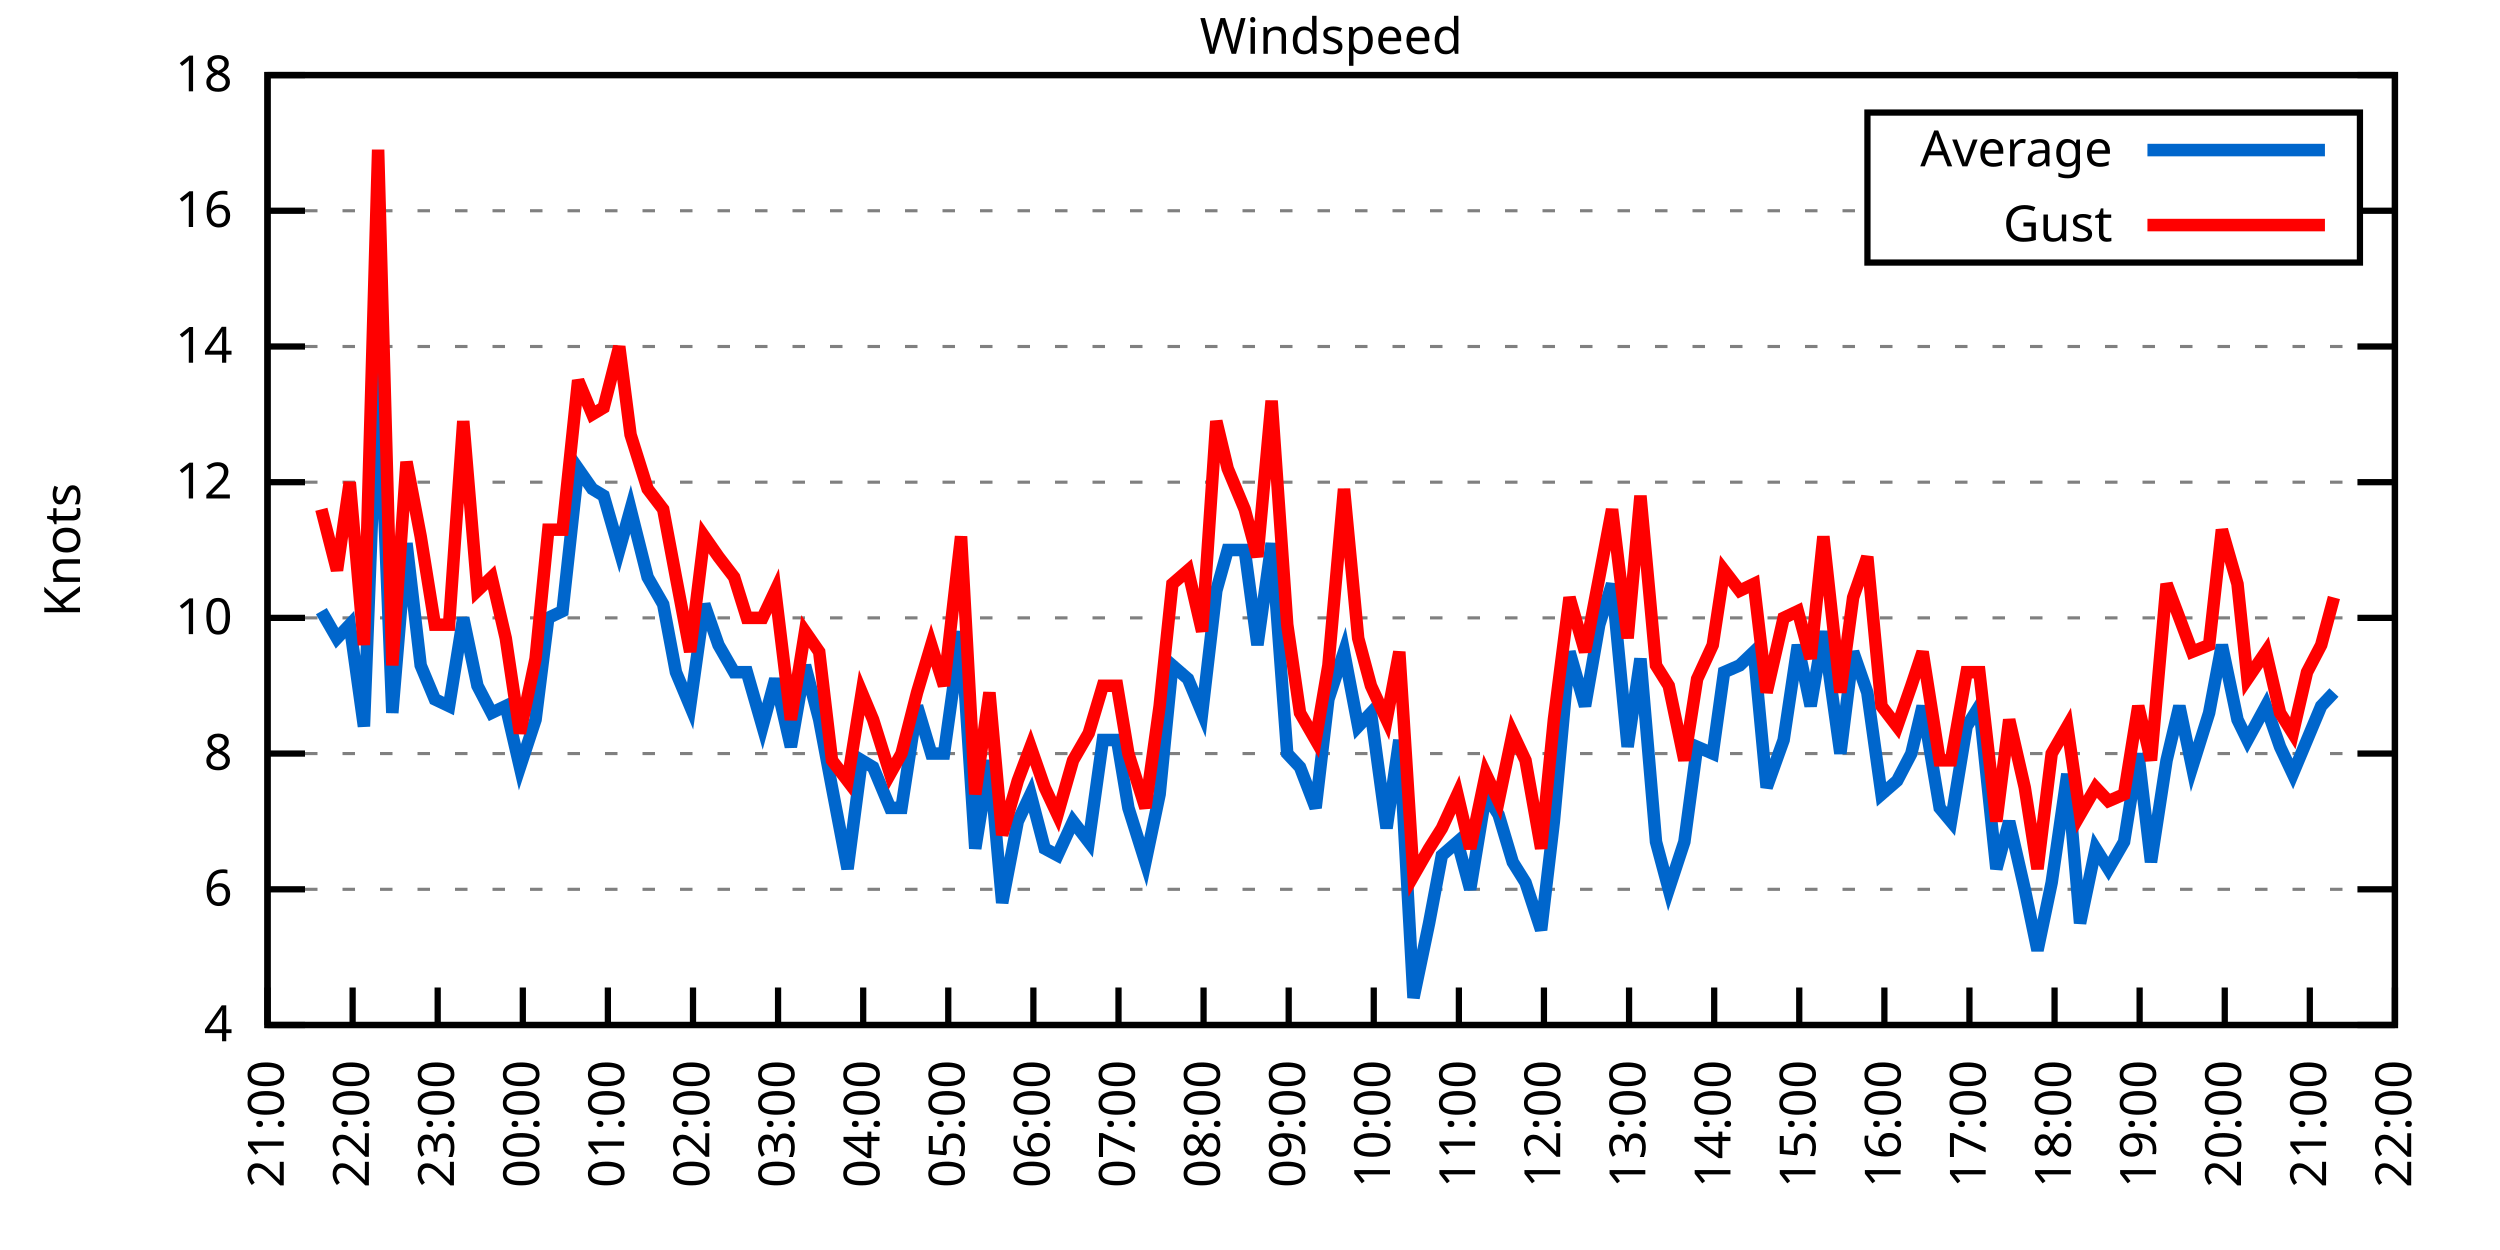
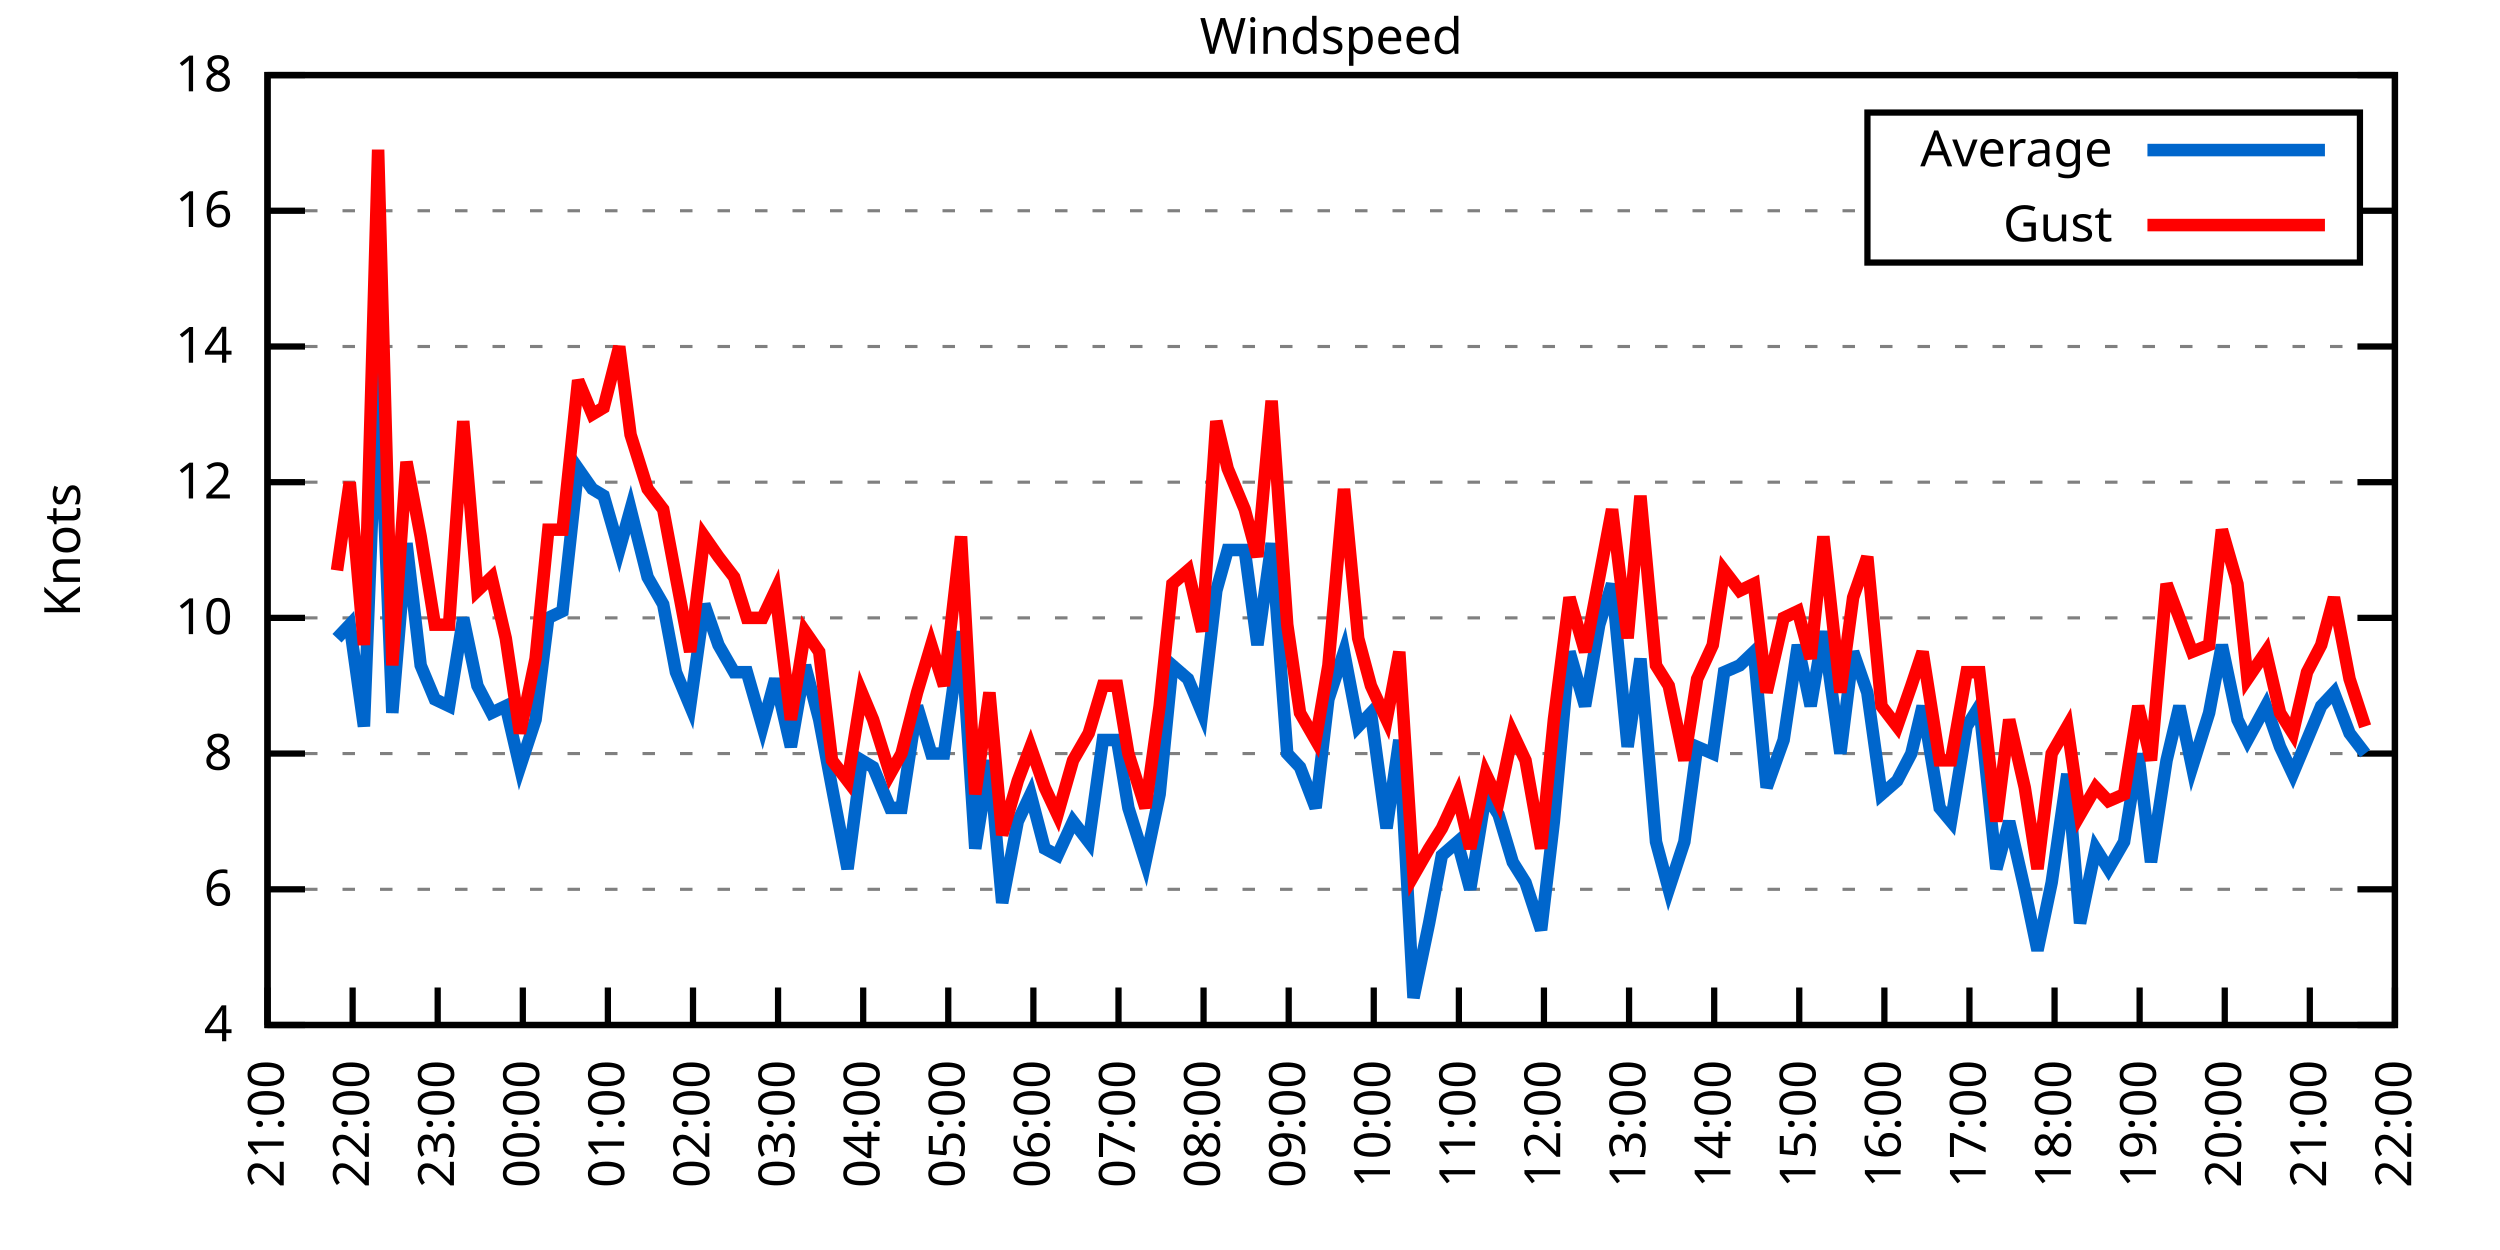
<svg xmlns="http://www.w3.org/2000/svg" xmlns:xlink="http://www.w3.org/1999/xlink" width="400" height="200" viewBox="0 0 400 200">
  <g id="gnuplot_canvas">
    <rect x="0" y="0" width="400" height="200" fill="none" />
    <defs>
      <circle id="gpDot" r="0.5" stroke-width="0.5" stroke="currentColor" />
      <path id="gpPt0" stroke-width="0.333" stroke="currentColor" d="M-1,0 h2 M0,-1 v2" />
      <path id="gpPt1" stroke-width="0.333" stroke="currentColor" d="M-1,-1 L1,1 M1,-1 L-1,1" />
      <path id="gpPt2" stroke-width="0.333" stroke="currentColor" d="M-1,0 L1,0 M0,-1 L0,1 M-1,-1 L1,1 M-1,1 L1,-1" />
      <rect id="gpPt3" stroke-width="0.333" stroke="currentColor" x="-1" y="-1" width="2" height="2" />
      <rect id="gpPt4" stroke-width="0.333" stroke="currentColor" fill="currentColor" x="-1" y="-1" width="2" height="2" />
      <circle id="gpPt5" stroke-width="0.333" stroke="currentColor" cx="0" cy="0" r="1" />
      <use xlink:href="#gpPt5" id="gpPt6" fill="currentColor" stroke="none" />
      <path id="gpPt7" stroke-width="0.333" stroke="currentColor" d="M0,-1.33 L-1.33,0.67 L1.33,0.67 z" />
      <use xlink:href="#gpPt7" id="gpPt8" fill="currentColor" stroke="none" />
      <use xlink:href="#gpPt7" id="gpPt9" stroke="currentColor" transform="rotate(180)" />
      <use xlink:href="#gpPt9" id="gpPt10" fill="currentColor" stroke="none" />
      <use xlink:href="#gpPt3" id="gpPt11" stroke="currentColor" transform="rotate(45)" />
      <use xlink:href="#gpPt11" id="gpPt12" fill="currentColor" stroke="none" />
      <path id="gpPt13" stroke-width="0.333" stroke="currentColor" d="M0,1.330 L1.265,0.411 L0.782,-1.067 L-0.782,-1.076 L-1.265,0.411 z" />
      <use xlink:href="#gpPt13" id="gpPt14" fill="currentColor" stroke="none" />
      <filter id="textbox" filterUnits="objectBoundingBox" x="0" y="0" height="1" width="1">
        <feFlood flood-color="white" flood-opacity="1" result="bgnd" />
        <feComposite in="SourceGraphic" in2="bgnd" operator="atop" />
      </filter>
      <filter id="greybox" filterUnits="objectBoundingBox" x="0" y="0" height="1" width="1">
        <feFlood flood-color="lightgrey" flood-opacity="1" result="grey" />
        <feComposite in="SourceGraphic" in2="grey" operator="atop" />
      </filter>
    </defs>
    <g fill="none" color="white" stroke="currentColor" stroke-width="1.00" stroke-linecap="butt" stroke-linejoin="miter">
</g>
    <g fill="none" color="black" stroke="currentColor" stroke-width="1.00" stroke-linecap="butt" stroke-linejoin="miter">
      <g stroke="none" shape-rendering="crispEdges">
        <polygon fill="rgb(255, 255, 255)" points="42.80,164.00 383.18,164.00 383.18,12.02 42.80,12.02 " />
      </g>
    </g>
    <g fill="none" color="black" stroke="currentColor" stroke-width="1.00" stroke-linecap="butt" stroke-linejoin="miter">
</g>
    <g fill="none" color="black" stroke="black" stroke-width="0.50" stroke-linecap="butt" stroke-linejoin="miter">
</g>
    <g fill="none" color="gray" stroke="currentColor" stroke-width="0.50" stroke-linecap="butt" stroke-linejoin="miter">
      <path stroke="gray" stroke-dasharray="2,4" class="gridline" d="M42.80,164.00 L383.19,164.00  " />
    </g>
    <g fill="none" color="gray" stroke="gray" stroke-width="1.00" stroke-linecap="butt" stroke-linejoin="miter">
</g>
    <g fill="none" color="black" stroke="currentColor" stroke-width="1.00" stroke-linecap="butt" stroke-linejoin="miter">
      <path stroke="black" d="M42.80,164.00 L48.80,164.00 M383.19,164.00 L377.19,164.00  " />
      <g transform="translate(37.20,166.60)" stroke="none" fill="black" font-family="Sans" font-size="8.00" text-anchor="end">
        <text>
          <tspan font-family="Sans"> 4</tspan>
        </text>
      </g>
    </g>
    <g fill="none" color="black" stroke="currentColor" stroke-width="1.00" stroke-linecap="butt" stroke-linejoin="miter">
</g>
    <g fill="none" color="black" stroke="black" stroke-width="0.50" stroke-linecap="butt" stroke-linejoin="miter">
</g>
    <g fill="none" color="gray" stroke="currentColor" stroke-width="0.50" stroke-linecap="butt" stroke-linejoin="miter">
      <path stroke="gray" stroke-dasharray="2,4" class="gridline" d="M42.80,142.29 L383.19,142.29  " />
    </g>
    <g fill="none" color="gray" stroke="gray" stroke-width="1.00" stroke-linecap="butt" stroke-linejoin="miter">
</g>
    <g fill="none" color="black" stroke="currentColor" stroke-width="1.00" stroke-linecap="butt" stroke-linejoin="miter">
      <path stroke="black" d="M42.80,142.29 L48.80,142.29 M383.19,142.29 L377.19,142.29  " />
      <g transform="translate(37.20,144.89)" stroke="none" fill="black" font-family="Sans" font-size="8.00" text-anchor="end">
        <text>
          <tspan font-family="Sans"> 6</tspan>
        </text>
      </g>
    </g>
    <g fill="none" color="black" stroke="currentColor" stroke-width="1.00" stroke-linecap="butt" stroke-linejoin="miter">
</g>
    <g fill="none" color="black" stroke="black" stroke-width="0.50" stroke-linecap="butt" stroke-linejoin="miter">
</g>
    <g fill="none" color="gray" stroke="currentColor" stroke-width="0.50" stroke-linecap="butt" stroke-linejoin="miter">
      <path stroke="gray" stroke-dasharray="2,4" class="gridline" d="M42.80,120.57 L383.19,120.57  " />
    </g>
    <g fill="none" color="gray" stroke="gray" stroke-width="1.00" stroke-linecap="butt" stroke-linejoin="miter">
</g>
    <g fill="none" color="black" stroke="currentColor" stroke-width="1.00" stroke-linecap="butt" stroke-linejoin="miter">
      <path stroke="black" d="M42.80,120.57 L48.80,120.57 M383.19,120.57 L377.19,120.57  " />
      <g transform="translate(37.20,123.17)" stroke="none" fill="black" font-family="Sans" font-size="8.00" text-anchor="end">
        <text>
          <tspan font-family="Sans"> 8</tspan>
        </text>
      </g>
    </g>
    <g fill="none" color="black" stroke="currentColor" stroke-width="1.00" stroke-linecap="butt" stroke-linejoin="miter">
</g>
    <g fill="none" color="black" stroke="black" stroke-width="0.50" stroke-linecap="butt" stroke-linejoin="miter">
</g>
    <g fill="none" color="gray" stroke="currentColor" stroke-width="0.50" stroke-linecap="butt" stroke-linejoin="miter">
      <path stroke="gray" stroke-dasharray="2,4" class="gridline" d="M42.80,98.86 L383.19,98.86  " />
    </g>
    <g fill="none" color="gray" stroke="gray" stroke-width="1.00" stroke-linecap="butt" stroke-linejoin="miter">
</g>
    <g fill="none" color="black" stroke="currentColor" stroke-width="1.00" stroke-linecap="butt" stroke-linejoin="miter">
      <path stroke="black" d="M42.80,98.86 L48.80,98.86 M383.19,98.86 L377.19,98.86  " />
      <g transform="translate(37.20,101.46)" stroke="none" fill="black" font-family="Sans" font-size="8.00" text-anchor="end">
        <text>
          <tspan font-family="Sans"> 10</tspan>
        </text>
      </g>
    </g>
    <g fill="none" color="black" stroke="currentColor" stroke-width="1.00" stroke-linecap="butt" stroke-linejoin="miter">
</g>
    <g fill="none" color="black" stroke="black" stroke-width="0.50" stroke-linecap="butt" stroke-linejoin="miter">
</g>
    <g fill="none" color="gray" stroke="currentColor" stroke-width="0.50" stroke-linecap="butt" stroke-linejoin="miter">
      <path stroke="gray" stroke-dasharray="2,4" class="gridline" d="M42.80,77.15 L383.19,77.15  " />
    </g>
    <g fill="none" color="gray" stroke="gray" stroke-width="1.00" stroke-linecap="butt" stroke-linejoin="miter">
</g>
    <g fill="none" color="black" stroke="currentColor" stroke-width="1.00" stroke-linecap="butt" stroke-linejoin="miter">
      <path stroke="black" d="M42.80,77.15 L48.80,77.15 M383.19,77.15 L377.19,77.15  " />
      <g transform="translate(37.20,79.75)" stroke="none" fill="black" font-family="Sans" font-size="8.00" text-anchor="end">
        <text>
          <tspan font-family="Sans"> 12</tspan>
        </text>
      </g>
    </g>
    <g fill="none" color="black" stroke="currentColor" stroke-width="1.00" stroke-linecap="butt" stroke-linejoin="miter">
</g>
    <g fill="none" color="black" stroke="black" stroke-width="0.50" stroke-linecap="butt" stroke-linejoin="miter">
</g>
    <g fill="none" color="gray" stroke="currentColor" stroke-width="0.50" stroke-linecap="butt" stroke-linejoin="miter">
      <path stroke="gray" stroke-dasharray="2,4" class="gridline" d="M42.80,55.44 L383.19,55.44  " />
    </g>
    <g fill="none" color="gray" stroke="gray" stroke-width="1.00" stroke-linecap="butt" stroke-linejoin="miter">
</g>
    <g fill="none" color="black" stroke="currentColor" stroke-width="1.00" stroke-linecap="butt" stroke-linejoin="miter">
      <path stroke="black" d="M42.80,55.44 L48.80,55.44 M383.19,55.44 L377.19,55.44  " />
      <g transform="translate(37.20,58.04)" stroke="none" fill="black" font-family="Sans" font-size="8.00" text-anchor="end">
        <text>
          <tspan font-family="Sans"> 14</tspan>
        </text>
      </g>
    </g>
    <g fill="none" color="black" stroke="currentColor" stroke-width="1.00" stroke-linecap="butt" stroke-linejoin="miter">
</g>
    <g fill="none" color="black" stroke="black" stroke-width="0.50" stroke-linecap="butt" stroke-linejoin="miter">
</g>
    <g fill="none" color="gray" stroke="currentColor" stroke-width="0.50" stroke-linecap="butt" stroke-linejoin="miter">
      <path stroke="gray" stroke-dasharray="2,4" class="gridline" d="M42.80,33.72 L298.79,33.72 M377.59,33.72 L383.19,33.72  " />
    </g>
    <g fill="none" color="gray" stroke="gray" stroke-width="1.00" stroke-linecap="butt" stroke-linejoin="miter">
</g>
    <g fill="none" color="black" stroke="currentColor" stroke-width="1.00" stroke-linecap="butt" stroke-linejoin="miter">
      <path stroke="black" d="M42.80,33.72 L48.80,33.72 M383.19,33.72 L377.19,33.72  " />
      <g transform="translate(37.20,36.32)" stroke="none" fill="black" font-family="Sans" font-size="8.00" text-anchor="end">
        <text>
          <tspan font-family="Sans"> 16</tspan>
        </text>
      </g>
    </g>
    <g fill="none" color="black" stroke="currentColor" stroke-width="1.00" stroke-linecap="butt" stroke-linejoin="miter">
</g>
    <g fill="none" color="black" stroke="black" stroke-width="0.50" stroke-linecap="butt" stroke-linejoin="miter">
</g>
    <g fill="none" color="gray" stroke="currentColor" stroke-width="0.50" stroke-linecap="butt" stroke-linejoin="miter">
      <path stroke="gray" stroke-dasharray="2,4" class="gridline" d="M42.80,12.01 L383.19,12.01  " />
    </g>
    <g fill="none" color="gray" stroke="gray" stroke-width="1.00" stroke-linecap="butt" stroke-linejoin="miter">
</g>
    <g fill="none" color="black" stroke="currentColor" stroke-width="1.00" stroke-linecap="butt" stroke-linejoin="miter">
      <path stroke="black" d="M42.80,12.01 L48.80,12.01 M383.19,12.01 L377.19,12.01  " />
      <g transform="translate(37.20,14.61)" stroke="none" fill="black" font-family="Sans" font-size="8.00" text-anchor="end">
        <text>
          <tspan font-family="Sans"> 18</tspan>
        </text>
      </g>
    </g>
    <g fill="none" color="black" stroke="currentColor" stroke-width="1.00" stroke-linecap="butt" stroke-linejoin="miter">
      <path stroke="black" d="M42.80,164.00 L42.80,158.00  " />
      <g transform="translate(45.40,169.60) rotate(270.00)" stroke="none" fill="black" font-family="Sans" font-size="8.00" text-anchor="end">
        <text>
          <tspan font-family="Sans">21:00</tspan>
        </text>
      </g>
    </g>
    <g fill="none" color="black" stroke="currentColor" stroke-width="1.00" stroke-linecap="butt" stroke-linejoin="miter">
      <path stroke="black" d="M56.42,164.00 L56.42,158.00  " />
      <g transform="translate(59.02,169.60) rotate(270.00)" stroke="none" fill="black" font-family="Sans" font-size="8.00" text-anchor="end">
        <text>
          <tspan font-family="Sans">22:00</tspan>
        </text>
      </g>
    </g>
    <g fill="none" color="black" stroke="currentColor" stroke-width="1.00" stroke-linecap="butt" stroke-linejoin="miter">
      <path stroke="black" d="M70.03,164.00 L70.03,158.00  " />
      <g transform="translate(72.63,169.60) rotate(270.00)" stroke="none" fill="black" font-family="Sans" font-size="8.00" text-anchor="end">
        <text>
          <tspan font-family="Sans">23:00</tspan>
        </text>
      </g>
    </g>
    <g fill="none" color="black" stroke="currentColor" stroke-width="1.00" stroke-linecap="butt" stroke-linejoin="miter">
      <path stroke="black" d="M83.65,164.00 L83.65,158.00  " />
      <g transform="translate(86.25,169.60) rotate(270.00)" stroke="none" fill="black" font-family="Sans" font-size="8.00" text-anchor="end">
        <text>
          <tspan font-family="Sans">00:00</tspan>
        </text>
      </g>
    </g>
    <g fill="none" color="black" stroke="currentColor" stroke-width="1.00" stroke-linecap="butt" stroke-linejoin="miter">
      <path stroke="black" d="M97.26,164.00 L97.26,158.00  " />
      <g transform="translate(99.86,169.60) rotate(270.00)" stroke="none" fill="black" font-family="Sans" font-size="8.00" text-anchor="end">
        <text>
          <tspan font-family="Sans">01:00</tspan>
        </text>
      </g>
    </g>
    <g fill="none" color="black" stroke="currentColor" stroke-width="1.00" stroke-linecap="butt" stroke-linejoin="miter">
      <path stroke="black" d="M110.88,164.00 L110.88,158.00  " />
      <g transform="translate(113.48,169.60) rotate(270.00)" stroke="none" fill="black" font-family="Sans" font-size="8.00" text-anchor="end">
        <text>
          <tspan font-family="Sans">02:00</tspan>
        </text>
      </g>
    </g>
    <g fill="none" color="black" stroke="currentColor" stroke-width="1.00" stroke-linecap="butt" stroke-linejoin="miter">
      <path stroke="black" d="M124.49,164.00 L124.49,158.00  " />
      <g transform="translate(127.09,169.60) rotate(270.00)" stroke="none" fill="black" font-family="Sans" font-size="8.00" text-anchor="end">
        <text>
          <tspan font-family="Sans">03:00</tspan>
        </text>
      </g>
    </g>
    <g fill="none" color="black" stroke="currentColor" stroke-width="1.00" stroke-linecap="butt" stroke-linejoin="miter">
      <path stroke="black" d="M138.11,164.00 L138.11,158.00  " />
      <g transform="translate(140.71,169.60) rotate(270.00)" stroke="none" fill="black" font-family="Sans" font-size="8.00" text-anchor="end">
        <text>
          <tspan font-family="Sans">04:00</tspan>
        </text>
      </g>
    </g>
    <g fill="none" color="black" stroke="currentColor" stroke-width="1.00" stroke-linecap="butt" stroke-linejoin="miter">
      <path stroke="black" d="M151.72,164.00 L151.72,158.00  " />
      <g transform="translate(154.32,169.60) rotate(270.00)" stroke="none" fill="black" font-family="Sans" font-size="8.00" text-anchor="end">
        <text>
          <tspan font-family="Sans">05:00</tspan>
        </text>
      </g>
    </g>
    <g fill="none" color="black" stroke="currentColor" stroke-width="1.00" stroke-linecap="butt" stroke-linejoin="miter">
      <path stroke="black" d="M165.34,164.00 L165.34,158.00  " />
      <g transform="translate(167.94,169.60) rotate(270.00)" stroke="none" fill="black" font-family="Sans" font-size="8.00" text-anchor="end">
        <text>
          <tspan font-family="Sans">06:00</tspan>
        </text>
      </g>
    </g>
    <g fill="none" color="black" stroke="currentColor" stroke-width="1.00" stroke-linecap="butt" stroke-linejoin="miter">
      <path stroke="black" d="M178.96,164.00 L178.96,158.00  " />
      <g transform="translate(181.56,169.60) rotate(270.00)" stroke="none" fill="black" font-family="Sans" font-size="8.00" text-anchor="end">
        <text>
          <tspan font-family="Sans">07:00</tspan>
        </text>
      </g>
    </g>
    <g fill="none" color="black" stroke="currentColor" stroke-width="1.00" stroke-linecap="butt" stroke-linejoin="miter">
      <path stroke="black" d="M192.57,164.00 L192.57,158.00  " />
      <g transform="translate(195.17,169.60) rotate(270.00)" stroke="none" fill="black" font-family="Sans" font-size="8.00" text-anchor="end">
        <text>
          <tspan font-family="Sans">08:00</tspan>
        </text>
      </g>
    </g>
    <g fill="none" color="black" stroke="currentColor" stroke-width="1.00" stroke-linecap="butt" stroke-linejoin="miter">
      <path stroke="black" d="M206.19,164.00 L206.19,158.00  " />
      <g transform="translate(208.79,169.60) rotate(270.00)" stroke="none" fill="black" font-family="Sans" font-size="8.00" text-anchor="end">
        <text>
          <tspan font-family="Sans">09:00</tspan>
        </text>
      </g>
    </g>
    <g fill="none" color="black" stroke="currentColor" stroke-width="1.00" stroke-linecap="butt" stroke-linejoin="miter">
      <path stroke="black" d="M219.80,164.00 L219.80,158.00  " />
      <g transform="translate(222.40,169.60) rotate(270.00)" stroke="none" fill="black" font-family="Sans" font-size="8.00" text-anchor="end">
        <text>
          <tspan font-family="Sans">10:00</tspan>
        </text>
      </g>
    </g>
    <g fill="none" color="black" stroke="currentColor" stroke-width="1.00" stroke-linecap="butt" stroke-linejoin="miter">
      <path stroke="black" d="M233.42,164.00 L233.42,158.00  " />
      <g transform="translate(236.02,169.60) rotate(270.00)" stroke="none" fill="black" font-family="Sans" font-size="8.00" text-anchor="end">
        <text>
          <tspan font-family="Sans">11:00</tspan>
        </text>
      </g>
    </g>
    <g fill="none" color="black" stroke="currentColor" stroke-width="1.00" stroke-linecap="butt" stroke-linejoin="miter">
      <path stroke="black" d="M247.03,164.00 L247.03,158.00  " />
      <g transform="translate(249.63,169.60) rotate(270.00)" stroke="none" fill="black" font-family="Sans" font-size="8.00" text-anchor="end">
        <text>
          <tspan font-family="Sans">12:00</tspan>
        </text>
      </g>
    </g>
    <g fill="none" color="black" stroke="currentColor" stroke-width="1.00" stroke-linecap="butt" stroke-linejoin="miter">
      <path stroke="black" d="M260.65,164.00 L260.65,158.00  " />
      <g transform="translate(263.25,169.60) rotate(270.00)" stroke="none" fill="black" font-family="Sans" font-size="8.00" text-anchor="end">
        <text>
          <tspan font-family="Sans">13:00</tspan>
        </text>
      </g>
    </g>
    <g fill="none" color="black" stroke="currentColor" stroke-width="1.00" stroke-linecap="butt" stroke-linejoin="miter">
      <path stroke="black" d="M274.27,164.00 L274.27,158.00  " />
      <g transform="translate(276.87,169.60) rotate(270.00)" stroke="none" fill="black" font-family="Sans" font-size="8.00" text-anchor="end">
        <text>
          <tspan font-family="Sans">14:00</tspan>
        </text>
      </g>
    </g>
    <g fill="none" color="black" stroke="currentColor" stroke-width="1.00" stroke-linecap="butt" stroke-linejoin="miter">
      <path stroke="black" d="M287.88,164.00 L287.88,158.00  " />
      <g transform="translate(290.48,169.60) rotate(270.00)" stroke="none" fill="black" font-family="Sans" font-size="8.00" text-anchor="end">
        <text>
          <tspan font-family="Sans">15:00</tspan>
        </text>
      </g>
    </g>
    <g fill="none" color="black" stroke="currentColor" stroke-width="1.00" stroke-linecap="butt" stroke-linejoin="miter">
      <path stroke="black" d="M301.50,164.00 L301.50,158.00  " />
      <g transform="translate(304.10,169.60) rotate(270.00)" stroke="none" fill="black" font-family="Sans" font-size="8.00" text-anchor="end">
        <text>
          <tspan font-family="Sans">16:00</tspan>
        </text>
      </g>
    </g>
    <g fill="none" color="black" stroke="currentColor" stroke-width="1.00" stroke-linecap="butt" stroke-linejoin="miter">
      <path stroke="black" d="M315.11,164.00 L315.11,158.00  " />
      <g transform="translate(317.71,169.60) rotate(270.00)" stroke="none" fill="black" font-family="Sans" font-size="8.00" text-anchor="end">
        <text>
          <tspan font-family="Sans">17:00</tspan>
        </text>
      </g>
    </g>
    <g fill="none" color="black" stroke="currentColor" stroke-width="1.00" stroke-linecap="butt" stroke-linejoin="miter">
      <path stroke="black" d="M328.73,164.00 L328.73,158.00  " />
      <g transform="translate(331.33,169.60) rotate(270.00)" stroke="none" fill="black" font-family="Sans" font-size="8.00" text-anchor="end">
        <text>
          <tspan font-family="Sans">18:00</tspan>
        </text>
      </g>
    </g>
    <g fill="none" color="black" stroke="currentColor" stroke-width="1.00" stroke-linecap="butt" stroke-linejoin="miter">
      <path stroke="black" d="M342.34,164.00 L342.34,158.00  " />
      <g transform="translate(344.94,169.60) rotate(270.00)" stroke="none" fill="black" font-family="Sans" font-size="8.00" text-anchor="end">
        <text>
          <tspan font-family="Sans">19:00</tspan>
        </text>
      </g>
    </g>
    <g fill="none" color="black" stroke="currentColor" stroke-width="1.00" stroke-linecap="butt" stroke-linejoin="miter">
      <path stroke="black" d="M355.96,164.00 L355.96,158.00  " />
      <g transform="translate(358.56,169.60) rotate(270.00)" stroke="none" fill="black" font-family="Sans" font-size="8.00" text-anchor="end">
        <text>
          <tspan font-family="Sans">20:00</tspan>
        </text>
      </g>
    </g>
    <g fill="none" color="black" stroke="currentColor" stroke-width="1.00" stroke-linecap="butt" stroke-linejoin="miter">
      <path stroke="black" d="M369.57,164.00 L369.57,158.00  " />
      <g transform="translate(372.17,169.60) rotate(270.00)" stroke="none" fill="black" font-family="Sans" font-size="8.00" text-anchor="end">
        <text>
          <tspan font-family="Sans">21:00</tspan>
        </text>
      </g>
    </g>
    <g fill="none" color="black" stroke="currentColor" stroke-width="1.00" stroke-linecap="butt" stroke-linejoin="miter">
      <path stroke="black" d="M383.19,164.00 L383.19,158.00  " />
      <g transform="translate(385.79,169.60) rotate(270.00)" stroke="none" fill="black" font-family="Sans" font-size="8.00" text-anchor="end">
        <text>
          <tspan font-family="Sans">22:00</tspan>
        </text>
      </g>
    </g>
    <g fill="none" color="black" stroke="currentColor" stroke-width="1.00" stroke-linecap="butt" stroke-linejoin="miter">
</g>
    <g fill="none" color="black" stroke="currentColor" stroke-width="1.00" stroke-linecap="butt" stroke-linejoin="miter">
      <path stroke="black" d="M42.80,12.01 L42.80,164.00 L383.19,164.00 L383.19,12.01 L42.80,12.01 Z  " />
    </g>
    <g fill="none" color="black" stroke="currentColor" stroke-width="1.00" stroke-linecap="butt" stroke-linejoin="miter">
</g>
    <g fill="none" color="black" stroke="currentColor" stroke-width="1.00" stroke-linecap="butt" stroke-linejoin="miter">
      <path stroke="black" d="M298.79,42.01 L298.79,18.01 L377.59,18.01 L377.59,42.01 L298.79,42.01 Z  " />
    </g>
    <g id="Windspeed_plot_1">
      <g fill="none" color="white" stroke="black" stroke-width="2.00" stroke-linecap="butt" stroke-linejoin="miter">
</g>
      <g fill="none" color="black" stroke="currentColor" stroke-width="2.00" stroke-linecap="butt" stroke-linejoin="miter">
        <g transform="translate(337.99,26.61)" stroke="none" fill="black" font-family="Sans" font-size="8.00" text-anchor="end">
          <text>
            <tspan font-family="Sans">Average</tspan>
          </text>
        </g>
      </g>
      <g fill="none" color="black" stroke="currentColor" stroke-width="2.00" stroke-linecap="butt" stroke-linejoin="miter">
-         <path stroke="rgb(  0, 102, 204)" d="M343.59,24.01 L371.99,24.01 M51.42,97.78 L53.92,102.12 L55.96,99.95 L58.23,116.23 L60.50,57.61 L62.77,114.06   L65.04,86.92 L67.31,106.46 L69.58,111.89 L71.85,112.97 L74.12,98.86 L76.39,109.72 L78.65,114.06 L80.92,112.97   L83.19,122.75 L85.69,115.15 L87.73,98.86 L90.00,97.78 L92.50,74.98 L94.77,78.23 L96.58,79.32 L99.08,88.00   L100.89,81.49 L103.62,92.35 L106.11,96.69 L108.15,107.55 L110.42,112.97 L112.69,96.69 L114.96,103.20 L117.46,107.55   L119.50,107.55 L122.00,116.23 L124.04,108.63 L126.54,119.49 L128.81,106.46 L131.07,115.15 L133.12,126.00 L135.61,139.03   L137.88,121.66 L139.70,122.75 L142.42,129.26 L144.24,129.26 L146.73,112.97 L149.00,120.57 L151.04,120.57 L153.77,101.03   L156.04,135.77 L158.31,121.66 L160.35,144.46 L162.84,131.43 L164.89,127.09 L167.16,135.77 L169.20,136.86 L171.69,131.43   L174.19,134.69 L176.46,118.40 L178.73,118.40 L180.54,129.26 L183.27,137.94 L185.54,127.09 L187.58,106.46 L190.08,108.63   L192.34,114.06 L194.61,94.52 L196.43,88.00 L199.15,88.00 L201.19,103.20 L203.46,86.92 L205.96,120.57 L208.00,122.75   L210.50,129.26 L212.54,111.89 L215.04,104.29 L217.31,116.23 L219.35,114.06 L221.85,132.52 L223.89,118.40 L226.16,159.66   L228.65,147.72 L230.70,136.86 L233.19,134.69 L235.23,142.29 L237.73,127.09 L239.77,130.35 L242.04,137.94 L244.08,141.20   L246.58,148.80 L248.62,131.43 L251.12,104.29 L253.61,112.97 L255.88,99.95 L257.93,93.43 L260.42,119.49 L262.47,105.38   L264.96,134.69 L267.00,142.29 L269.50,134.69 L271.54,119.49 L274.04,120.57 L275.85,107.55 L278.35,106.46 L280.62,104.29   L282.66,126.00 L285.38,118.40 L287.65,103.20 L289.70,112.97 L291.74,101.03 L294.46,120.57 L296.50,104.29 L298.77,110.80   L301.04,127.09 L303.54,124.92 L305.81,120.57 L307.62,112.97 L310.35,129.26 L312.16,131.43 L314.66,116.23 L316.70,112.97   L319.42,139.03 L321.47,131.43 L323.96,142.29 L326.00,152.06 L328.27,141.20 L330.77,123.83 L332.81,147.72 L335.31,135.77   L337.35,139.03 L339.85,134.69 L342.12,120.57 L344.16,137.94 L346.65,121.66 L348.70,112.97 L350.74,122.75 L353.46,114.06   L355.50,103.20 L358.00,115.15 L359.59,118.40 L362.54,112.97 L364.81,119.49 L366.85,123.83 L369.12,118.40 L371.39,112.97   L373.43,110.80  " />
+         <path stroke="rgb(  0, 102, 204)" d="M343.59,24.01 L371.99,24.01 M53.92,102.12 L55.96,99.95 L58.23,116.23 L60.50,57.61 L62.77,114.06 L65.04,86.92   L67.31,106.46 L69.58,111.89 L71.85,112.97 L74.12,98.86 L76.39,109.72 L78.65,114.06 L80.92,112.97 L83.19,122.75   L85.69,115.15 L87.73,98.86 L90.00,97.78 L92.50,74.98 L94.77,78.23 L96.58,79.32 L99.08,88.00 L100.89,81.49   L103.62,92.35 L106.11,96.69 L108.15,107.55 L110.42,112.97 L112.69,96.69 L114.96,103.20 L117.46,107.55 L119.50,107.55   L122.00,116.23 L124.04,108.63 L126.54,119.49 L128.81,106.46 L131.07,115.15 L133.12,126.00 L135.61,139.03 L137.88,121.66   L139.70,122.75 L142.42,129.26 L144.24,129.26 L146.73,112.97 L149.00,120.57 L151.04,120.57 L153.77,101.03 L156.04,135.77   L158.31,121.66 L160.35,144.46 L162.84,131.43 L164.89,127.09 L167.16,135.77 L169.20,136.86 L171.69,131.43 L174.19,134.69   L176.46,118.40 L178.73,118.40 L180.54,129.26 L183.27,137.94 L185.54,127.09 L187.58,106.46 L190.08,108.63 L192.34,114.06   L194.61,94.52 L196.43,88.00 L199.15,88.00 L201.19,103.20 L203.46,86.92 L205.96,120.57 L208.00,122.75 L210.50,129.26   L212.54,111.89 L215.04,104.29 L217.31,116.23 L219.35,114.06 L221.85,132.52 L223.89,118.40 L226.16,159.66 L228.65,147.72   L230.70,136.86 L233.19,134.69 L235.23,142.29 L237.73,127.09 L239.77,130.35 L242.04,137.94 L244.08,141.20 L246.58,148.80   L248.62,131.43 L251.12,104.29 L253.61,112.97 L255.88,99.95 L257.93,93.43 L260.42,119.49 L262.47,105.38 L264.96,134.69   L267.00,142.29 L269.50,134.69 L271.54,119.49 L274.04,120.57 L275.85,107.55 L278.35,106.46 L280.62,104.29 L282.66,126.00   L285.38,118.40 L287.65,103.20 L289.70,112.97 L291.74,101.03 L294.46,120.57 L296.50,104.29 L298.77,110.80 L301.04,127.09   L303.54,124.92 L305.81,120.57 L307.62,112.97 L310.35,129.26 L312.16,131.43 L314.66,116.23 L316.70,112.97 L319.42,139.03   L321.47,131.43 L323.96,142.29 L326.00,152.06 L328.27,141.20 L330.77,123.83 L332.81,147.72 L335.31,135.77 L337.35,139.03   L339.85,134.69 L342.12,120.57 L344.16,137.94 L346.65,121.66 L348.70,112.97 L350.74,122.75 L353.46,114.06 L355.50,103.20   L358.00,115.15 L359.59,118.40 L362.54,112.97 L364.81,119.49 L366.85,123.83 L369.12,118.40 L371.39,112.97 L373.43,110.80   L375.93,117.32 L378.42,120.57  " />
      </g>
    </g>
    <g id="Windspeed_plot_2">
      <g fill="none" color="black" stroke="currentColor" stroke-width="2.00" stroke-linecap="butt" stroke-linejoin="miter">
        <g transform="translate(337.99,38.61)" stroke="none" fill="black" font-family="Sans" font-size="8.00" text-anchor="end">
          <text>
            <tspan font-family="Sans">Gust</tspan>
          </text>
        </g>
      </g>
      <g fill="none" color="black" stroke="currentColor" stroke-width="2.00" stroke-linecap="butt" stroke-linejoin="miter">
-         <path stroke="rgb(255,   0,   0)" d="M343.59,36.01 L371.99,36.01 M51.42,81.49 L53.92,91.26 L55.96,77.15 L58.23,103.20 L60.50,23.95 L62.77,106.46   L65.04,73.89 L67.31,85.83 L69.58,99.95 L71.85,99.95 L74.12,67.38 L76.39,94.52 L78.65,92.35 L80.92,102.12   L83.19,117.32 L85.69,105.38 L87.73,84.75 L90.00,84.75 L92.50,60.86 L94.77,66.29 L96.58,65.21 L99.08,55.44   L100.89,69.55 L103.62,78.23 L106.11,81.49 L108.15,92.35 L110.42,104.29 L112.69,85.83 L114.96,89.09 L117.46,92.35   L119.50,98.86 L122.00,98.86 L124.04,94.52 L126.54,115.15 L128.81,101.03 L131.07,104.29 L133.12,121.66 L135.61,124.92   L137.88,110.80 L139.70,115.15 L142.42,123.83 L144.24,120.57 L146.73,110.80 L149.00,103.20 L151.04,109.72 L153.77,85.83   L156.04,127.09 L158.31,110.80 L160.35,133.60 L162.84,124.92 L164.89,119.49 L167.16,126.00 L169.20,130.35 L171.69,121.66   L174.19,117.32 L176.46,109.72 L178.73,109.72 L180.54,120.57 L183.27,129.26 L185.54,112.97 L187.58,93.43 L190.08,91.26   L192.34,101.03 L194.61,67.38 L196.43,74.98 L199.15,81.49 L201.19,89.09 L203.46,64.12 L205.96,99.95 L208.00,114.06   L210.50,118.40 L212.54,106.46 L215.04,78.23 L217.31,102.12 L219.35,109.72 L221.85,115.15 L223.89,104.29 L226.16,140.12   L228.65,135.77 L230.70,132.52 L233.19,127.09 L235.23,135.77 L237.73,123.83 L239.77,128.17 L242.04,117.32 L244.08,121.66   L246.58,135.77 L248.62,115.15 L251.12,95.60 L253.61,104.29 L255.88,92.35 L257.93,81.49 L260.42,102.12 L262.47,79.32   L264.96,106.46 L267.00,109.72 L269.50,121.66 L271.54,108.63 L274.04,103.20 L275.85,91.26 L278.35,94.52 L280.62,93.43   L282.66,110.80 L285.38,98.86 L287.65,97.78 L289.70,105.38 L291.74,85.83 L294.46,110.80 L296.50,95.60 L298.77,89.09   L301.04,112.97 L303.54,116.23 L305.81,109.72 L307.62,104.29 L310.35,121.66 L312.16,121.66 L314.66,107.55 L316.70,107.55   L319.42,131.43 L321.47,115.15 L323.96,126.00 L326.00,139.03 L328.27,120.57 L330.77,116.23 L332.81,130.35 L335.31,126.00   L337.35,128.17 L339.85,127.09 L342.12,112.97 L344.16,121.66 L346.65,93.43 L348.70,98.86 L350.74,104.29 L353.46,103.20   L355.50,84.75 L358.00,93.43 L359.59,108.63 L362.54,104.29 L364.81,114.06 L366.85,117.32 L369.12,107.55 L371.39,103.20   L373.43,95.60  " />
+         <path stroke="rgb(255,   0,   0)" d="M343.59,36.01 L371.99,36.01 M53.92,91.26 L55.96,77.15 L58.23,103.20 L60.50,23.95 L62.77,106.46 L65.04,73.89   L67.31,85.83 L69.58,99.95 L71.85,99.95 L74.12,67.38 L76.39,94.52 L78.65,92.35 L80.92,102.12 L83.19,117.32   L85.69,105.38 L87.73,84.75 L90.00,84.75 L92.50,60.86 L94.77,66.29 L96.58,65.21 L99.08,55.44 L100.89,69.55   L103.62,78.23 L106.11,81.49 L108.15,92.35 L110.42,104.29 L112.69,85.83 L114.96,89.09 L117.46,92.35 L119.50,98.86   L122.00,98.86 L124.04,94.52 L126.54,115.15 L128.81,101.03 L131.07,104.29 L133.12,121.66 L135.61,124.92 L137.88,110.80   L139.70,115.15 L142.42,123.83 L144.24,120.57 L146.73,110.80 L149.00,103.20 L151.04,109.72 L153.77,85.83 L156.04,127.09   L158.31,110.80 L160.35,133.60 L162.84,124.92 L164.89,119.49 L167.16,126.00 L169.20,130.35 L171.69,121.66 L174.19,117.32   L176.46,109.72 L178.73,109.72 L180.54,120.57 L183.27,129.26 L185.54,112.97 L187.58,93.43 L190.08,91.26 L192.34,101.03   L194.61,67.38 L196.43,74.98 L199.15,81.49 L201.19,89.09 L203.46,64.12 L205.96,99.95 L208.00,114.06 L210.50,118.40   L212.54,106.46 L215.04,78.23 L217.31,102.12 L219.35,109.72 L221.85,115.15 L223.89,104.29 L226.16,140.12 L228.65,135.77   L230.70,132.52 L233.19,127.09 L235.23,135.77 L237.73,123.83 L239.77,128.17 L242.04,117.32 L244.08,121.66 L246.58,135.77   L248.62,115.15 L251.12,95.60 L253.61,104.29 L255.88,92.35 L257.93,81.49 L260.42,102.12 L262.47,79.32 L264.96,106.46   L267.00,109.72 L269.50,121.66 L271.54,108.63 L274.04,103.20 L275.85,91.26 L278.35,94.52 L280.62,93.43 L282.66,110.80   L285.38,98.86 L287.65,97.78 L289.70,105.38 L291.74,85.83 L294.46,110.80 L296.50,95.60 L298.77,89.09 L301.04,112.97   L303.54,116.23 L305.81,109.72 L307.62,104.29 L310.35,121.66 L312.16,121.66 L314.66,107.55 L316.70,107.55 L319.42,131.43   L321.47,115.15 L323.96,126.00 L326.00,139.03 L328.27,120.57 L330.77,116.23 L332.81,130.35 L335.31,126.00 L337.35,128.17   L339.85,127.09 L342.12,112.97 L344.16,121.66 L346.65,93.43 L348.70,98.86 L350.74,104.29 L353.46,103.20 L355.50,84.75   L358.00,93.43 L359.59,108.63 L362.54,104.29 L364.81,114.06 L366.85,117.32 L369.12,107.55 L371.39,103.20 L373.43,95.60   L375.93,108.63 L378.42,116.23  " />
      </g>
    </g>
    <g fill="none" color="black" stroke="currentColor" stroke-width="2.00" stroke-linecap="butt" stroke-linejoin="miter">
</g>
    <g fill="none" color="black" stroke="black" stroke-width="1.00" stroke-linecap="butt" stroke-linejoin="miter">
</g>
    <g fill="none" color="black" stroke="currentColor" stroke-width="1.00" stroke-linecap="butt" stroke-linejoin="miter">
      <path stroke="black" d="M42.80,12.01 L42.80,164.00 L383.19,164.00 L383.19,12.01 L42.80,12.01 Z  " />
      <g transform="translate(12.80,88.01) rotate(270.00)" stroke="none" fill="black" font-family="Sans" font-size="8.00" text-anchor="middle">
        <text>
          <tspan font-family="Sans">Knots</tspan>
        </text>
      </g>
    </g>
    <g fill="none" color="black" stroke="currentColor" stroke-width="1.00" stroke-linecap="butt" stroke-linejoin="miter">
</g>
    <g fill="none" color="black" stroke="currentColor" stroke-width="1.00" stroke-linecap="butt" stroke-linejoin="miter">
      <g transform="translate(212.99,8.61)" stroke="none" fill="black" font-family="Sans" font-size="8.00" text-anchor="middle">
        <text>
          <tspan font-family="Sans">Windspeed</tspan>
        </text>
      </g>
    </g>
    <g fill="none" color="black" stroke="currentColor" stroke-width="1.00" stroke-linecap="butt" stroke-linejoin="miter">
</g>
  </g>
</svg>
